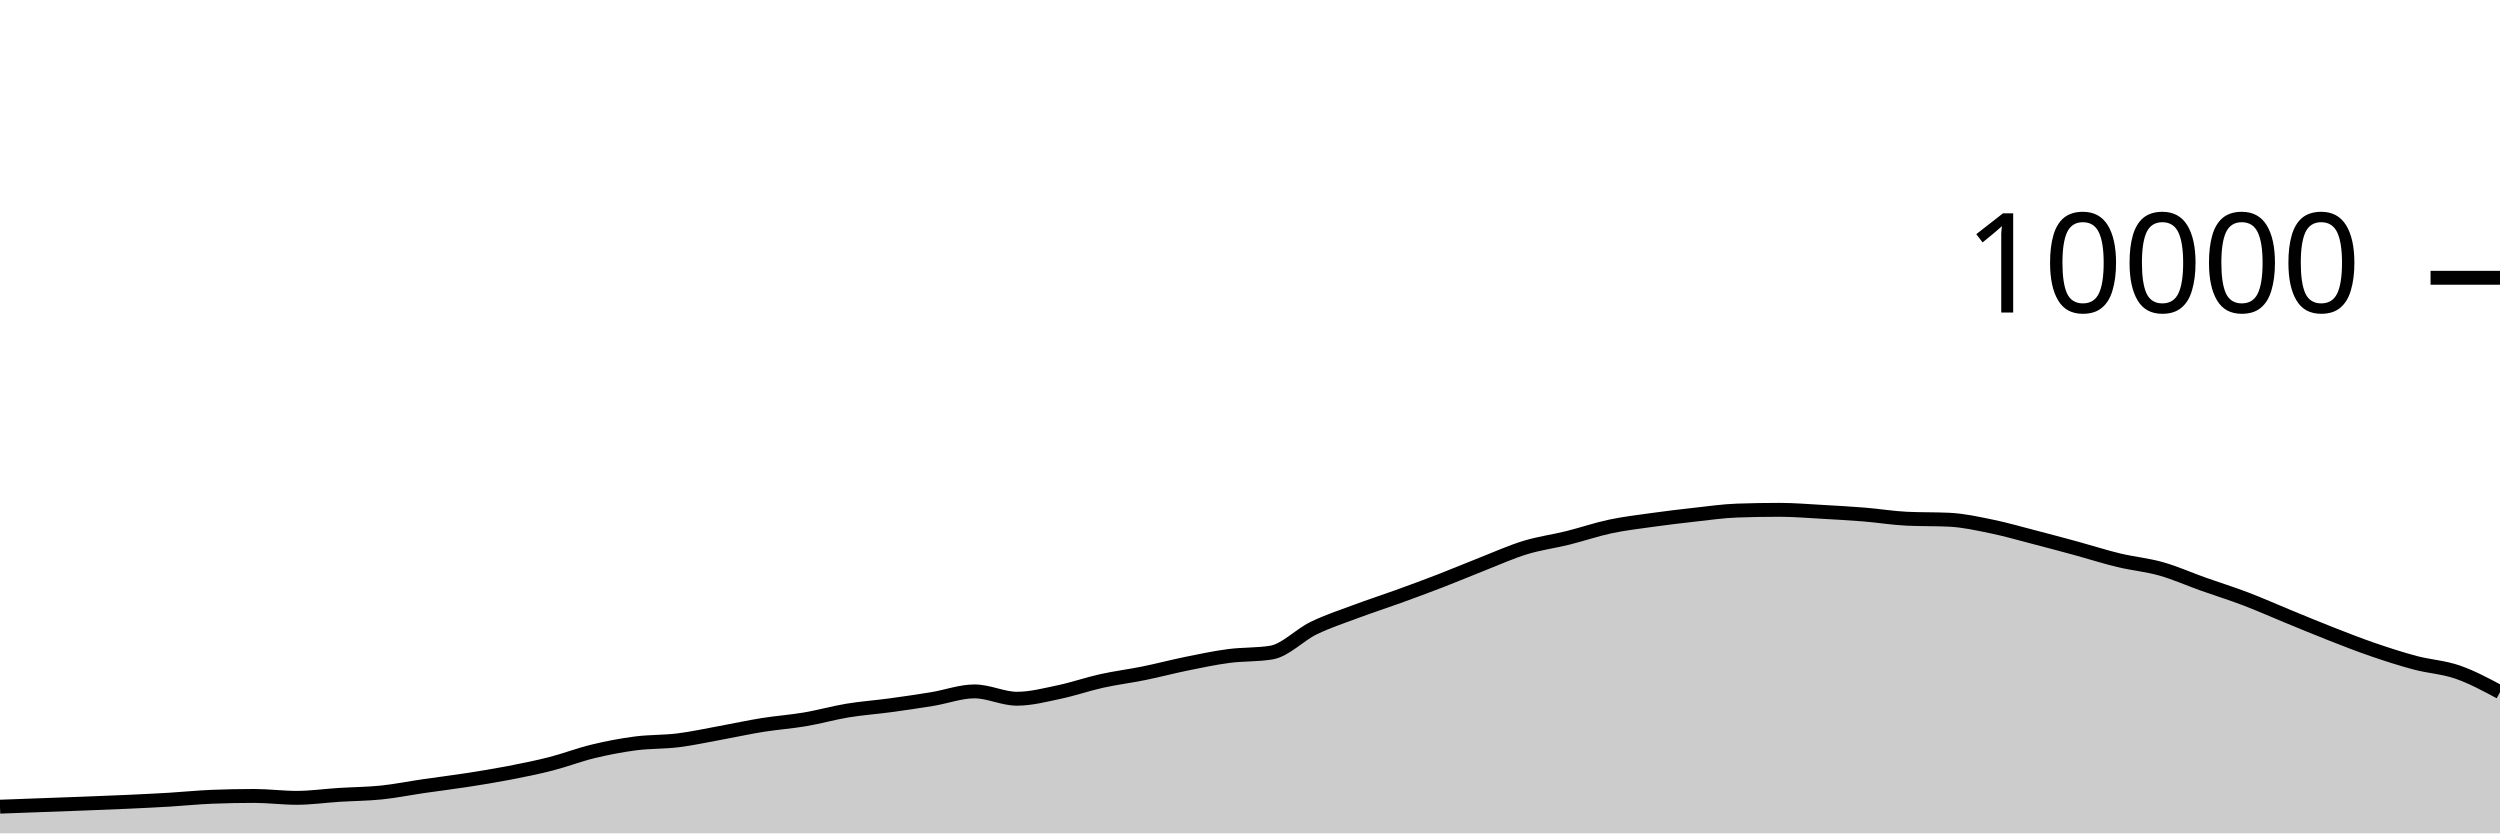
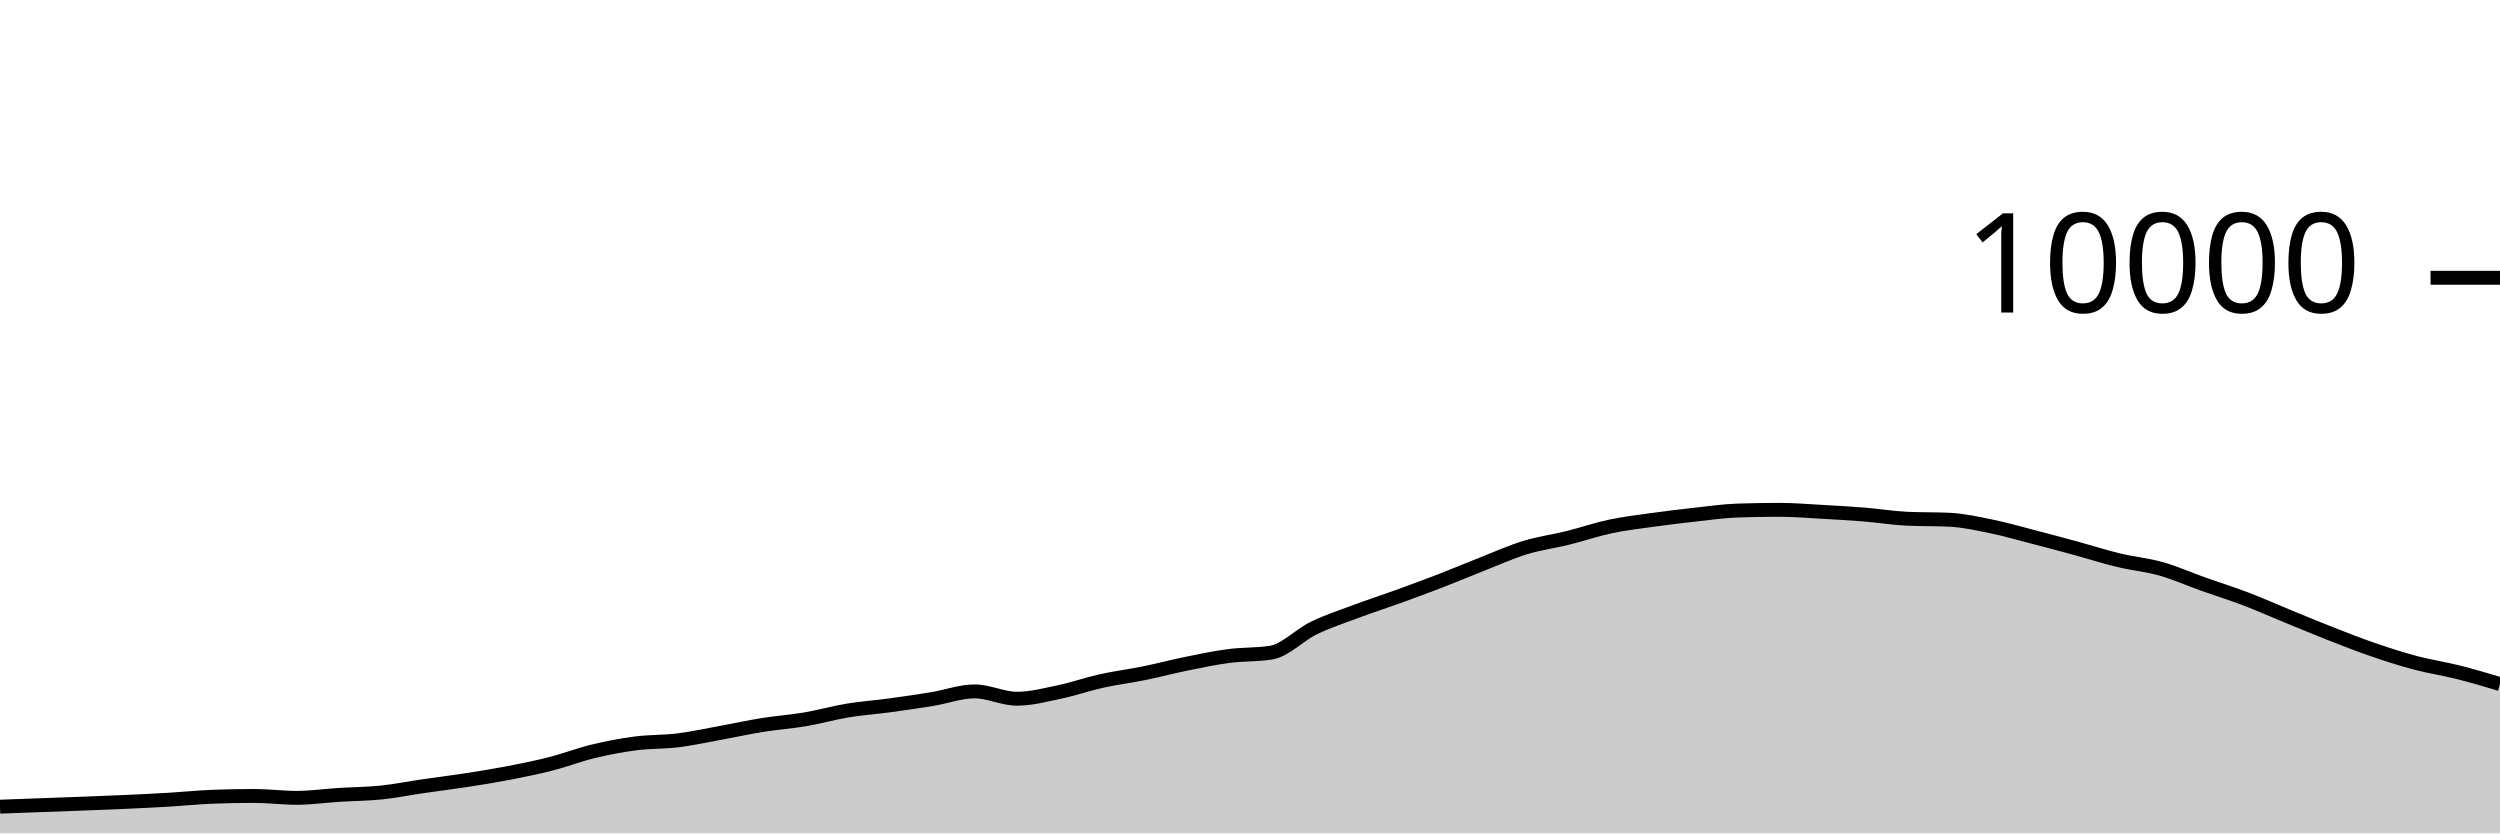
<svg xmlns="http://www.w3.org/2000/svg" viewBox="0 0 180 60">
  <g transform="translate(0,20)">
-     <path class="area" fill="rgba(0, 0, 0, 0.2)" d="M0,38.08C1.017,38.043,2.034,38.005,3.051,37.968C4.068,37.931,5.085,37.895,6.102,37.856C7.119,37.817,8.136,37.779,9.153,37.732C10.169,37.685,11.186,37.637,12.203,37.576C13.22,37.515,14.237,37.408,15.254,37.368C16.271,37.328,17.288,37.308,18.305,37.308C19.322,37.308,20.339,37.444,21.356,37.444C22.373,37.444,23.39,37.296,24.407,37.232C25.424,37.168,26.441,37.165,27.458,37.06C28.475,36.955,29.492,36.748,30.508,36.6C31.525,36.452,32.542,36.329,33.559,36.172C34.576,36.015,35.593,35.852,36.61,35.656C37.627,35.46,38.644,35.256,39.661,34.996C40.678,34.736,41.695,34.341,42.712,34.096C43.729,33.851,44.746,33.656,45.763,33.524C46.78,33.392,47.797,33.43,48.814,33.304C49.831,33.178,50.847,32.953,51.864,32.768C52.881,32.583,53.898,32.359,54.915,32.196C55.932,32.033,56.949,31.965,57.966,31.792C58.983,31.619,60,31.328,61.017,31.16C62.034,30.992,63.051,30.922,64.068,30.784C65.085,30.646,66.102,30.499,67.119,30.332C68.136,30.165,69.153,29.78,70.169,29.78C71.186,29.78,72.203,30.308,73.22,30.308C74.237,30.308,75.254,30.037,76.271,29.824C77.288,29.611,78.305,29.253,79.322,29.028C80.339,28.803,81.356,28.679,82.373,28.472C83.39,28.265,84.407,27.995,85.424,27.788C86.441,27.581,87.458,27.365,88.475,27.232C89.492,27.099,90.508,27.151,91.525,26.988C92.542,26.825,93.559,25.722,94.576,25.228C95.593,24.734,96.61,24.404,97.627,24.024C98.644,23.644,99.661,23.317,100.678,22.948C101.695,22.579,102.712,22.205,103.729,21.812C104.746,21.419,105.763,20.987,106.78,20.588C107.797,20.189,108.814,19.73,109.831,19.42C110.847,19.11,111.864,18.98,112.881,18.728C113.898,18.476,114.915,18.124,115.932,17.908C116.949,17.692,117.966,17.574,118.983,17.432C120,17.29,121.017,17.168,122.034,17.056C123.051,16.944,124.068,16.795,125.085,16.76C126.102,16.725,127.119,16.708,128.136,16.708C129.153,16.708,130.169,16.795,131.186,16.852C132.203,16.909,133.22,16.965,134.237,17.048C135.254,17.131,136.271,17.3,137.288,17.348C138.305,17.396,139.322,17.372,140.339,17.42C141.356,17.468,142.373,17.695,143.39,17.904C144.407,18.113,145.424,18.409,146.441,18.672C147.458,18.935,148.475,19.207,149.492,19.484C150.508,19.761,151.525,20.091,152.542,20.336C153.559,20.581,154.576,20.669,155.593,20.956C156.61,21.243,157.627,21.699,158.644,22.06C159.661,22.421,160.678,22.737,161.695,23.124C162.712,23.511,163.729,23.967,164.746,24.384C165.763,24.801,166.78,25.226,167.797,25.624C168.814,26.022,169.831,26.423,170.847,26.772C171.864,27.121,172.881,27.45,173.898,27.72C174.915,27.99,175.932,28.039,176.949,28.392C177.966,28.745,178.983,29.29,180,29.836L180,40C178.983,40,177.966,40,176.949,40C175.932,40,174.915,40,173.898,40C172.881,40,171.864,40,170.847,40C169.831,40,168.814,40,167.797,40C166.78,40,165.763,40,164.746,40C163.729,40,162.712,40,161.695,40C160.678,40,159.661,40,158.644,40C157.627,40,156.61,40,155.593,40C154.576,40,153.559,40,152.542,40C151.525,40,150.508,40,149.492,40C148.475,40,147.458,40,146.441,40C145.424,40,144.407,40,143.39,40C142.373,40,141.356,40,140.339,40C139.322,40,138.305,40,137.288,40C136.271,40,135.254,40,134.237,40C133.22,40,132.203,40,131.186,40C130.169,40,129.153,40,128.136,40C127.119,40,126.102,40,125.085,40C124.068,40,123.051,40,122.034,40C121.017,40,120,40,118.983,40C117.966,40,116.949,40,115.932,40C114.915,40,113.898,40,112.881,40C111.864,40,110.847,40,109.831,40C108.814,40,107.797,40,106.78,40C105.763,40,104.746,40,103.729,40C102.712,40,101.695,40,100.678,40C99.661,40,98.644,40,97.627,40C96.61,40,95.593,40,94.576,40C93.559,40,92.542,40,91.525,40C90.508,40,89.492,40,88.475,40C87.458,40,86.441,40,85.424,40C84.407,40,83.39,40,82.373,40C81.356,40,80.339,40,79.322,40C78.305,40,77.288,40,76.271,40C75.254,40,74.237,40,73.22,40C72.203,40,71.186,40,70.169,40C69.153,40,68.136,40,67.119,40C66.102,40,65.085,40,64.068,40C63.051,40,62.034,40,61.017,40C60,40,58.983,40,57.966,40C56.949,40,55.932,40,54.915,40C53.898,40,52.881,40,51.864,40C50.847,40,49.831,40,48.814,40C47.797,40,46.78,40,45.763,40C44.746,40,43.729,40,42.712,40C41.695,40,40.678,40,39.661,40C38.644,40,37.627,40,36.61,40C35.593,40,34.576,40,33.559,40C32.542,40,31.525,40,30.508,40C29.492,40,28.475,40,27.458,40C26.441,40,25.424,40,24.407,40C23.39,40,22.373,40,21.356,40C20.339,40,19.322,40,18.305,40C17.288,40,16.271,40,15.254,40C14.237,40,13.22,40,12.203,40C11.186,40,10.169,40,9.153,40C8.136,40,7.119,40,6.102,40C5.085,40,4.068,40,3.051,40C2.034,40,1.017,40,0,40Z" />
-     <path class="line" stroke="black" fill="none" d="M0,38.08C1.017,38.043,2.034,38.005,3.051,37.968C4.068,37.931,5.085,37.895,6.102,37.856C7.119,37.817,8.136,37.779,9.153,37.732C10.169,37.685,11.186,37.637,12.203,37.576C13.22,37.515,14.237,37.408,15.254,37.368C16.271,37.328,17.288,37.308,18.305,37.308C19.322,37.308,20.339,37.444,21.356,37.444C22.373,37.444,23.39,37.296,24.407,37.232C25.424,37.168,26.441,37.165,27.458,37.06C28.475,36.955,29.492,36.748,30.508,36.6C31.525,36.452,32.542,36.329,33.559,36.172C34.576,36.015,35.593,35.852,36.61,35.656C37.627,35.46,38.644,35.256,39.661,34.996C40.678,34.736,41.695,34.341,42.712,34.096C43.729,33.851,44.746,33.656,45.763,33.524C46.78,33.392,47.797,33.43,48.814,33.304C49.831,33.178,50.847,32.953,51.864,32.768C52.881,32.583,53.898,32.359,54.915,32.196C55.932,32.033,56.949,31.965,57.966,31.792C58.983,31.619,60,31.328,61.017,31.16C62.034,30.992,63.051,30.922,64.068,30.784C65.085,30.646,66.102,30.499,67.119,30.332C68.136,30.165,69.153,29.78,70.169,29.78C71.186,29.78,72.203,30.308,73.22,30.308C74.237,30.308,75.254,30.037,76.271,29.824C77.288,29.611,78.305,29.253,79.322,29.028C80.339,28.803,81.356,28.679,82.373,28.472C83.39,28.265,84.407,27.995,85.424,27.788C86.441,27.581,87.458,27.365,88.475,27.232C89.492,27.099,90.508,27.151,91.525,26.988C92.542,26.825,93.559,25.722,94.576,25.228C95.593,24.734,96.61,24.404,97.627,24.024C98.644,23.644,99.661,23.317,100.678,22.948C101.695,22.579,102.712,22.205,103.729,21.812C104.746,21.419,105.763,20.987,106.78,20.588C107.797,20.189,108.814,19.73,109.831,19.42C110.847,19.11,111.864,18.98,112.881,18.728C113.898,18.476,114.915,18.124,115.932,17.908C116.949,17.692,117.966,17.574,118.983,17.432C120,17.29,121.017,17.168,122.034,17.056C123.051,16.944,124.068,16.795,125.085,16.76C126.102,16.725,127.119,16.708,128.136,16.708C129.153,16.708,130.169,16.795,131.186,16.852C132.203,16.909,133.22,16.965,134.237,17.048C135.254,17.131,136.271,17.3,137.288,17.348C138.305,17.396,139.322,17.372,140.339,17.42C141.356,17.468,142.373,17.695,143.39,17.904C144.407,18.113,145.424,18.409,146.441,18.672C147.458,18.935,148.475,19.207,149.492,19.484C150.508,19.761,151.525,20.091,152.542,20.336C153.559,20.581,154.576,20.669,155.593,20.956C156.61,21.243,157.627,21.699,158.644,22.06C159.661,22.421,160.678,22.737,161.695,23.124C162.712,23.511,163.729,23.967,164.746,24.384C165.763,24.801,166.78,25.226,167.797,25.624C168.814,26.022,169.831,26.423,170.847,26.772C171.864,27.121,172.881,27.45,173.898,27.72C174.915,27.99,175.932,28.039,176.949,28.392C177.966,28.745,178.983,29.29,180,29.836" />
+     <path class="area" fill="rgba(0, 0, 0, 0.2)" d="M0,38.08C1.017,38.043,2.034,38.005,3.051,37.968C4.068,37.931,5.085,37.895,6.102,37.856C7.119,37.817,8.136,37.779,9.153,37.732C10.169,37.685,11.186,37.637,12.203,37.576C13.22,37.515,14.237,37.408,15.254,37.368C16.271,37.328,17.288,37.308,18.305,37.308C19.322,37.308,20.339,37.444,21.356,37.444C22.373,37.444,23.39,37.296,24.407,37.232C25.424,37.168,26.441,37.165,27.458,37.06C28.475,36.955,29.492,36.748,30.508,36.6C31.525,36.452,32.542,36.329,33.559,36.172C34.576,36.015,35.593,35.852,36.61,35.656C37.627,35.46,38.644,35.256,39.661,34.996C40.678,34.736,41.695,34.341,42.712,34.096C43.729,33.851,44.746,33.656,45.763,33.524C46.78,33.392,47.797,33.43,48.814,33.304C49.831,33.178,50.847,32.953,51.864,32.768C52.881,32.583,53.898,32.359,54.915,32.196C55.932,32.033,56.949,31.965,57.966,31.792C58.983,31.619,60,31.328,61.017,31.16C62.034,30.992,63.051,30.922,64.068,30.784C65.085,30.646,66.102,30.499,67.119,30.332C68.136,30.165,69.153,29.78,70.169,29.78C71.186,29.78,72.203,30.308,73.22,30.308C74.237,30.308,75.254,30.037,76.271,29.824C77.288,29.611,78.305,29.253,79.322,29.028C80.339,28.803,81.356,28.679,82.373,28.472C83.39,28.265,84.407,27.995,85.424,27.788C86.441,27.581,87.458,27.365,88.475,27.232C89.492,27.099,90.508,27.151,91.525,26.988C92.542,26.825,93.559,25.722,94.576,25.228C95.593,24.734,96.61,24.404,97.627,24.024C98.644,23.644,99.661,23.317,100.678,22.948C101.695,22.579,102.712,22.205,103.729,21.812C104.746,21.419,105.763,20.987,106.78,20.588C107.797,20.189,108.814,19.73,109.831,19.42C110.847,19.11,111.864,18.98,112.881,18.728C113.898,18.476,114.915,18.124,115.932,17.908C116.949,17.692,117.966,17.574,118.983,17.432C120,17.29,121.017,17.168,122.034,17.056C123.051,16.944,124.068,16.795,125.085,16.76C126.102,16.725,127.119,16.708,128.136,16.708C129.153,16.708,130.169,16.795,131.186,16.852C132.203,16.909,133.22,16.965,134.237,17.048C135.254,17.131,136.271,17.3,137.288,17.348C138.305,17.396,139.322,17.372,140.339,17.42C141.356,17.468,142.373,17.695,143.39,17.904C144.407,18.113,145.424,18.409,146.441,18.672C147.458,18.935,148.475,19.207,149.492,19.484C150.508,19.761,151.525,20.091,152.542,20.336C153.559,20.581,154.576,20.669,155.593,20.956C156.61,21.243,157.627,21.699,158.644,22.06C159.661,22.421,160.678,22.737,161.695,23.124C162.712,23.511,163.729,23.967,164.746,24.384C165.763,24.801,166.78,25.226,167.797,25.624C168.814,26.022,169.831,26.423,170.847,26.772C171.864,27.121,172.881,27.45,173.898,27.72C174.915,27.99,175.932,28.137,176.949,28.392C177.966,28.647,178.983,28.95,180,29.252L180,40C178.983,40,177.966,40,176.949,40C175.932,40,174.915,40,173.898,40C172.881,40,171.864,40,170.847,40C169.831,40,168.814,40,167.797,40C166.78,40,165.763,40,164.746,40C163.729,40,162.712,40,161.695,40C160.678,40,159.661,40,158.644,40C157.627,40,156.61,40,155.593,40C154.576,40,153.559,40,152.542,40C151.525,40,150.508,40,149.492,40C148.475,40,147.458,40,146.441,40C145.424,40,144.407,40,143.39,40C142.373,40,141.356,40,140.339,40C139.322,40,138.305,40,137.288,40C136.271,40,135.254,40,134.237,40C133.22,40,132.203,40,131.186,40C130.169,40,129.153,40,128.136,40C127.119,40,126.102,40,125.085,40C124.068,40,123.051,40,122.034,40C121.017,40,120,40,118.983,40C117.966,40,116.949,40,115.932,40C114.915,40,113.898,40,112.881,40C111.864,40,110.847,40,109.831,40C108.814,40,107.797,40,106.78,40C105.763,40,104.746,40,103.729,40C102.712,40,101.695,40,100.678,40C99.661,40,98.644,40,97.627,40C96.61,40,95.593,40,94.576,40C93.559,40,92.542,40,91.525,40C90.508,40,89.492,40,88.475,40C87.458,40,86.441,40,85.424,40C84.407,40,83.39,40,82.373,40C81.356,40,80.339,40,79.322,40C78.305,40,77.288,40,76.271,40C75.254,40,74.237,40,73.22,40C72.203,40,71.186,40,70.169,40C69.153,40,68.136,40,67.119,40C66.102,40,65.085,40,64.068,40C63.051,40,62.034,40,61.017,40C60,40,58.983,40,57.966,40C56.949,40,55.932,40,54.915,40C53.898,40,52.881,40,51.864,40C50.847,40,49.831,40,48.814,40C47.797,40,46.78,40,45.763,40C44.746,40,43.729,40,42.712,40C41.695,40,40.678,40,39.661,40C38.644,40,37.627,40,36.61,40C35.593,40,34.576,40,33.559,40C32.542,40,31.525,40,30.508,40C29.492,40,28.475,40,27.458,40C26.441,40,25.424,40,24.407,40C23.39,40,22.373,40,21.356,40C20.339,40,19.322,40,18.305,40C17.288,40,16.271,40,15.254,40C14.237,40,13.22,40,12.203,40C11.186,40,10.169,40,9.153,40C8.136,40,7.119,40,6.102,40C5.085,40,4.068,40,3.051,40C2.034,40,1.017,40,0,40Z" />
+     <path class="line" stroke="black" fill="none" d="M0,38.08C1.017,38.043,2.034,38.005,3.051,37.968C4.068,37.931,5.085,37.895,6.102,37.856C7.119,37.817,8.136,37.779,9.153,37.732C10.169,37.685,11.186,37.637,12.203,37.576C13.22,37.515,14.237,37.408,15.254,37.368C16.271,37.328,17.288,37.308,18.305,37.308C19.322,37.308,20.339,37.444,21.356,37.444C22.373,37.444,23.39,37.296,24.407,37.232C25.424,37.168,26.441,37.165,27.458,37.06C28.475,36.955,29.492,36.748,30.508,36.6C31.525,36.452,32.542,36.329,33.559,36.172C34.576,36.015,35.593,35.852,36.61,35.656C37.627,35.46,38.644,35.256,39.661,34.996C40.678,34.736,41.695,34.341,42.712,34.096C43.729,33.851,44.746,33.656,45.763,33.524C46.78,33.392,47.797,33.43,48.814,33.304C49.831,33.178,50.847,32.953,51.864,32.768C52.881,32.583,53.898,32.359,54.915,32.196C55.932,32.033,56.949,31.965,57.966,31.792C58.983,31.619,60,31.328,61.017,31.16C62.034,30.992,63.051,30.922,64.068,30.784C65.085,30.646,66.102,30.499,67.119,30.332C68.136,30.165,69.153,29.78,70.169,29.78C71.186,29.78,72.203,30.308,73.22,30.308C74.237,30.308,75.254,30.037,76.271,29.824C77.288,29.611,78.305,29.253,79.322,29.028C80.339,28.803,81.356,28.679,82.373,28.472C83.39,28.265,84.407,27.995,85.424,27.788C86.441,27.581,87.458,27.365,88.475,27.232C89.492,27.099,90.508,27.151,91.525,26.988C92.542,26.825,93.559,25.722,94.576,25.228C95.593,24.734,96.61,24.404,97.627,24.024C98.644,23.644,99.661,23.317,100.678,22.948C101.695,22.579,102.712,22.205,103.729,21.812C104.746,21.419,105.763,20.987,106.78,20.588C107.797,20.189,108.814,19.73,109.831,19.42C110.847,19.11,111.864,18.98,112.881,18.728C113.898,18.476,114.915,18.124,115.932,17.908C116.949,17.692,117.966,17.574,118.983,17.432C120,17.29,121.017,17.168,122.034,17.056C123.051,16.944,124.068,16.795,125.085,16.76C126.102,16.725,127.119,16.708,128.136,16.708C129.153,16.708,130.169,16.795,131.186,16.852C132.203,16.909,133.22,16.965,134.237,17.048C135.254,17.131,136.271,17.3,137.288,17.348C138.305,17.396,139.322,17.372,140.339,17.42C141.356,17.468,142.373,17.695,143.39,17.904C144.407,18.113,145.424,18.409,146.441,18.672C147.458,18.935,148.475,19.207,149.492,19.484C150.508,19.761,151.525,20.091,152.542,20.336C153.559,20.581,154.576,20.669,155.593,20.956C156.61,21.243,157.627,21.699,158.644,22.06C159.661,22.421,160.678,22.737,161.695,23.124C162.712,23.511,163.729,23.967,164.746,24.384C165.763,24.801,166.78,25.226,167.797,25.624C168.814,26.022,169.831,26.423,170.847,26.772C171.864,27.121,172.881,27.45,173.898,27.72C174.915,27.99,175.932,28.137,176.949,28.392C177.966,28.647,178.983,28.95,180,29.252" />
    <path class="axis-ceiling" stroke-width="1" stroke="black" fill="none" d="M175,0L180,0" />
    <text class="axis-ceiling-label" font-family="sans-serif" text-anchor="end" font-size="10px" x="170" y="2.5">10000</text>
  </g>
</svg>
